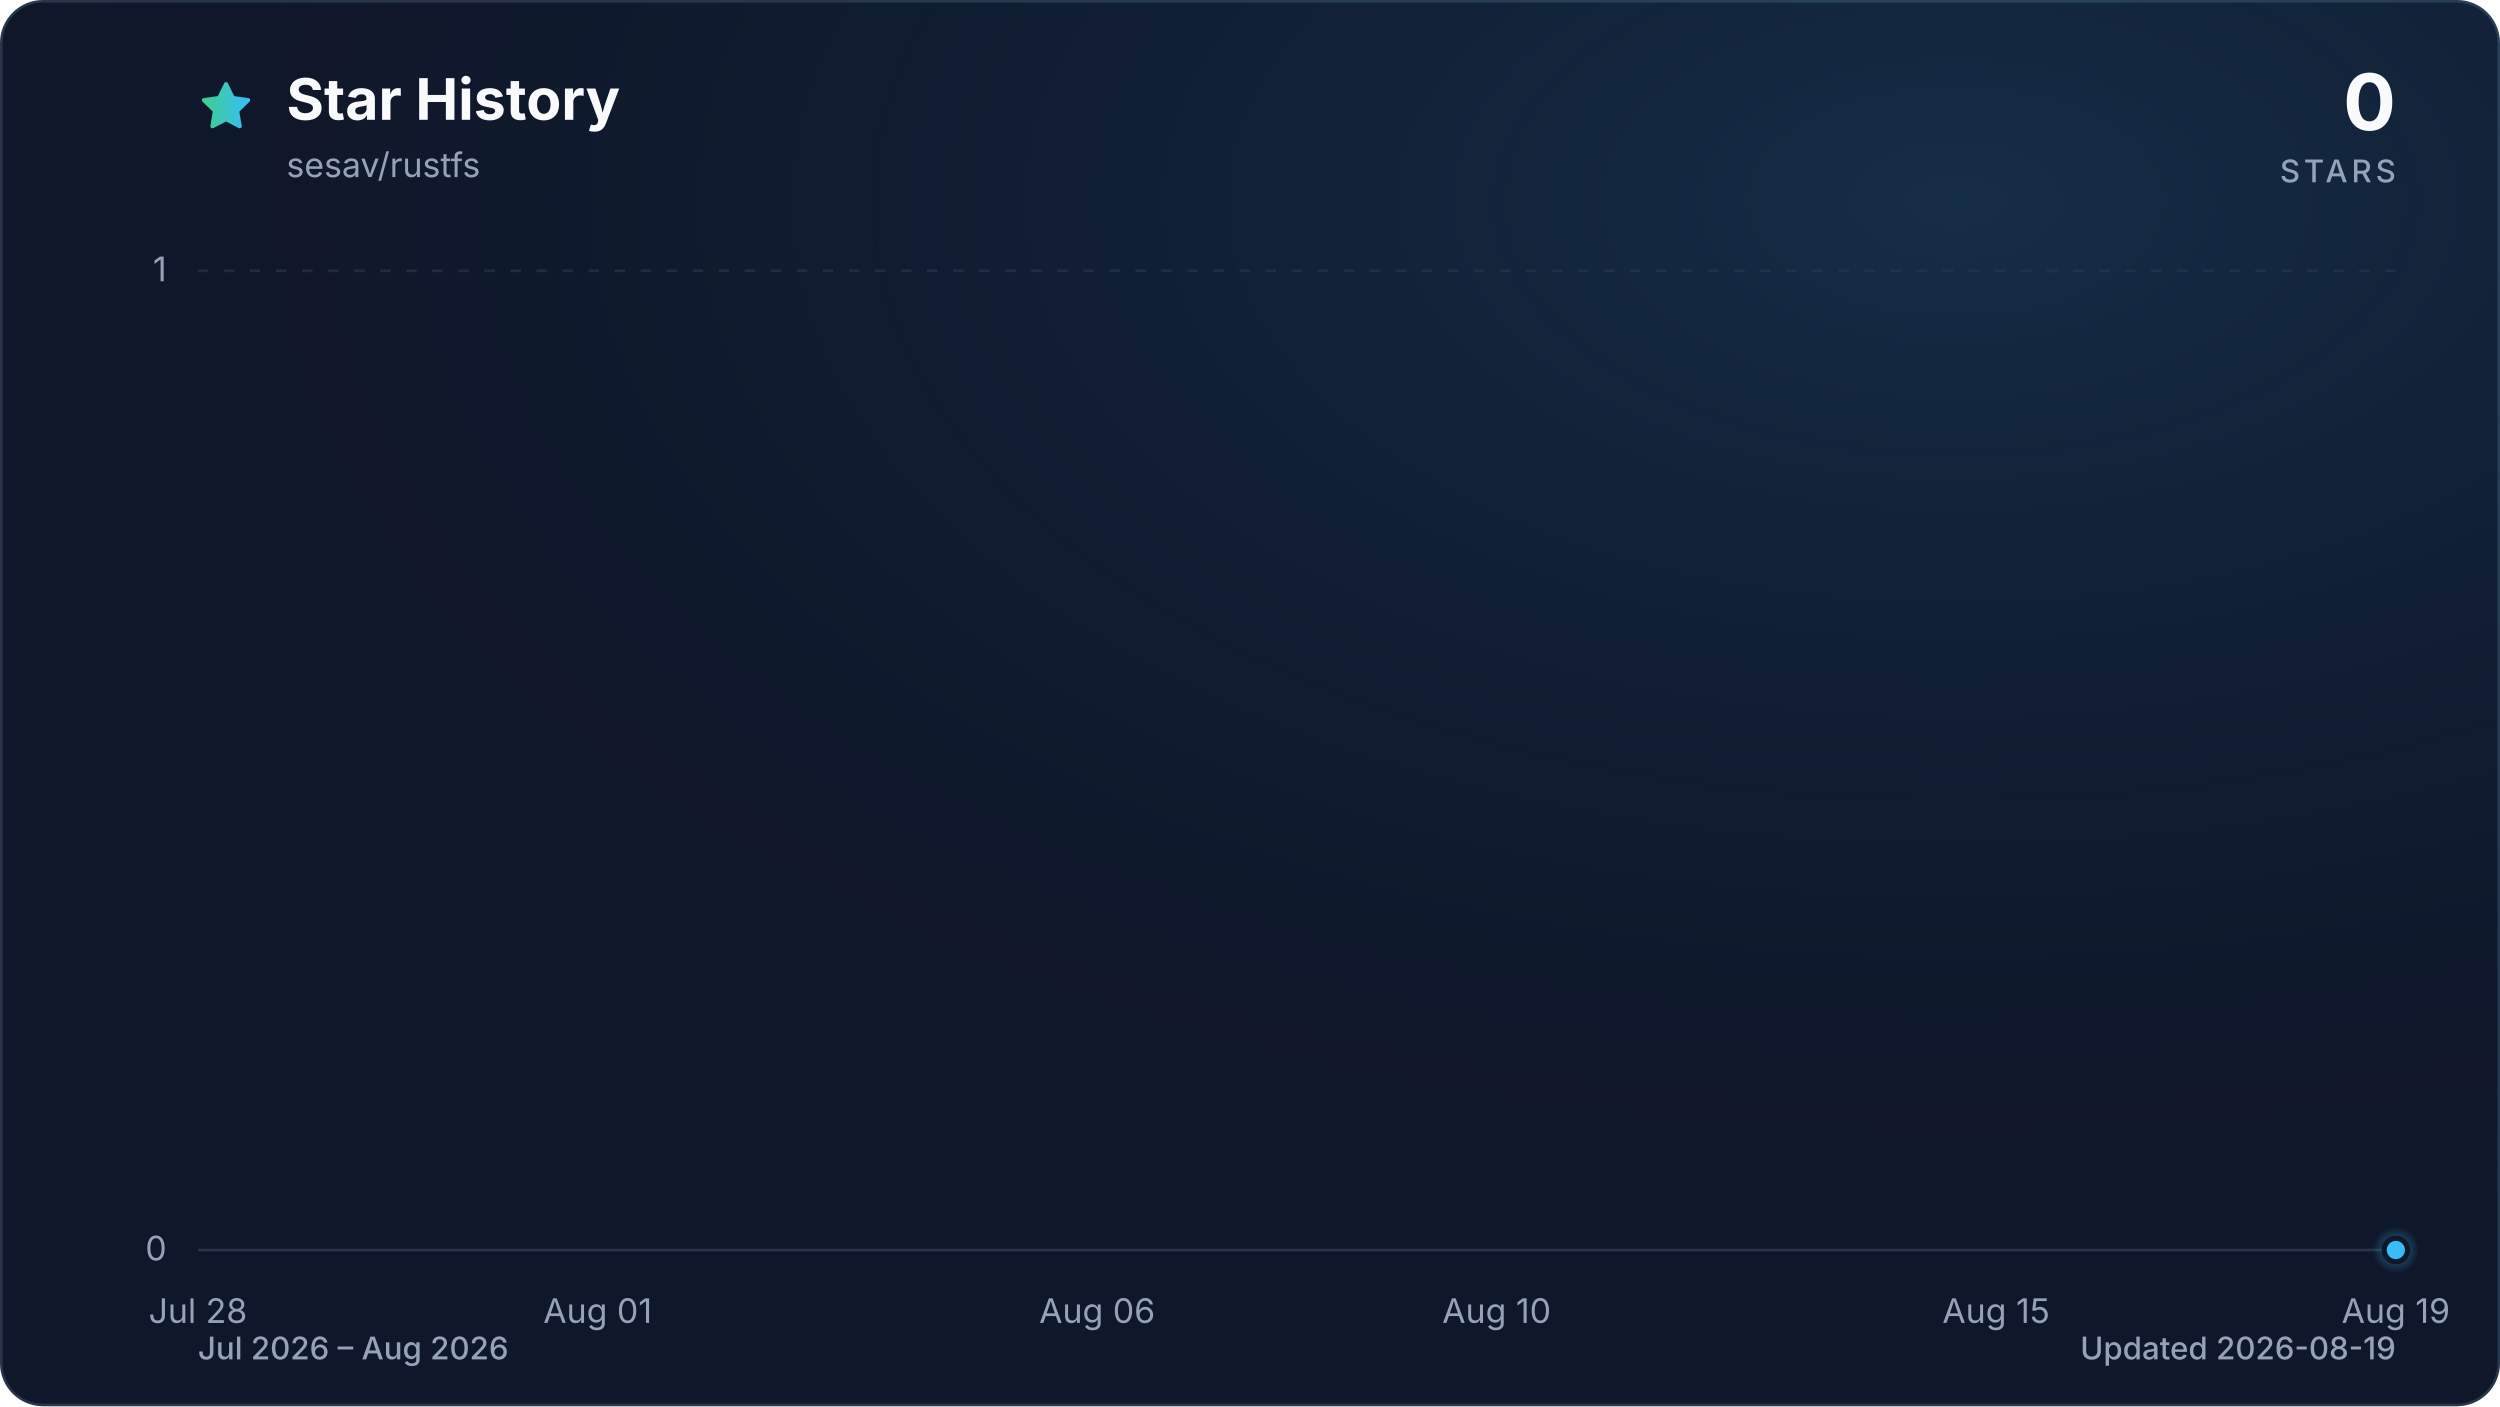
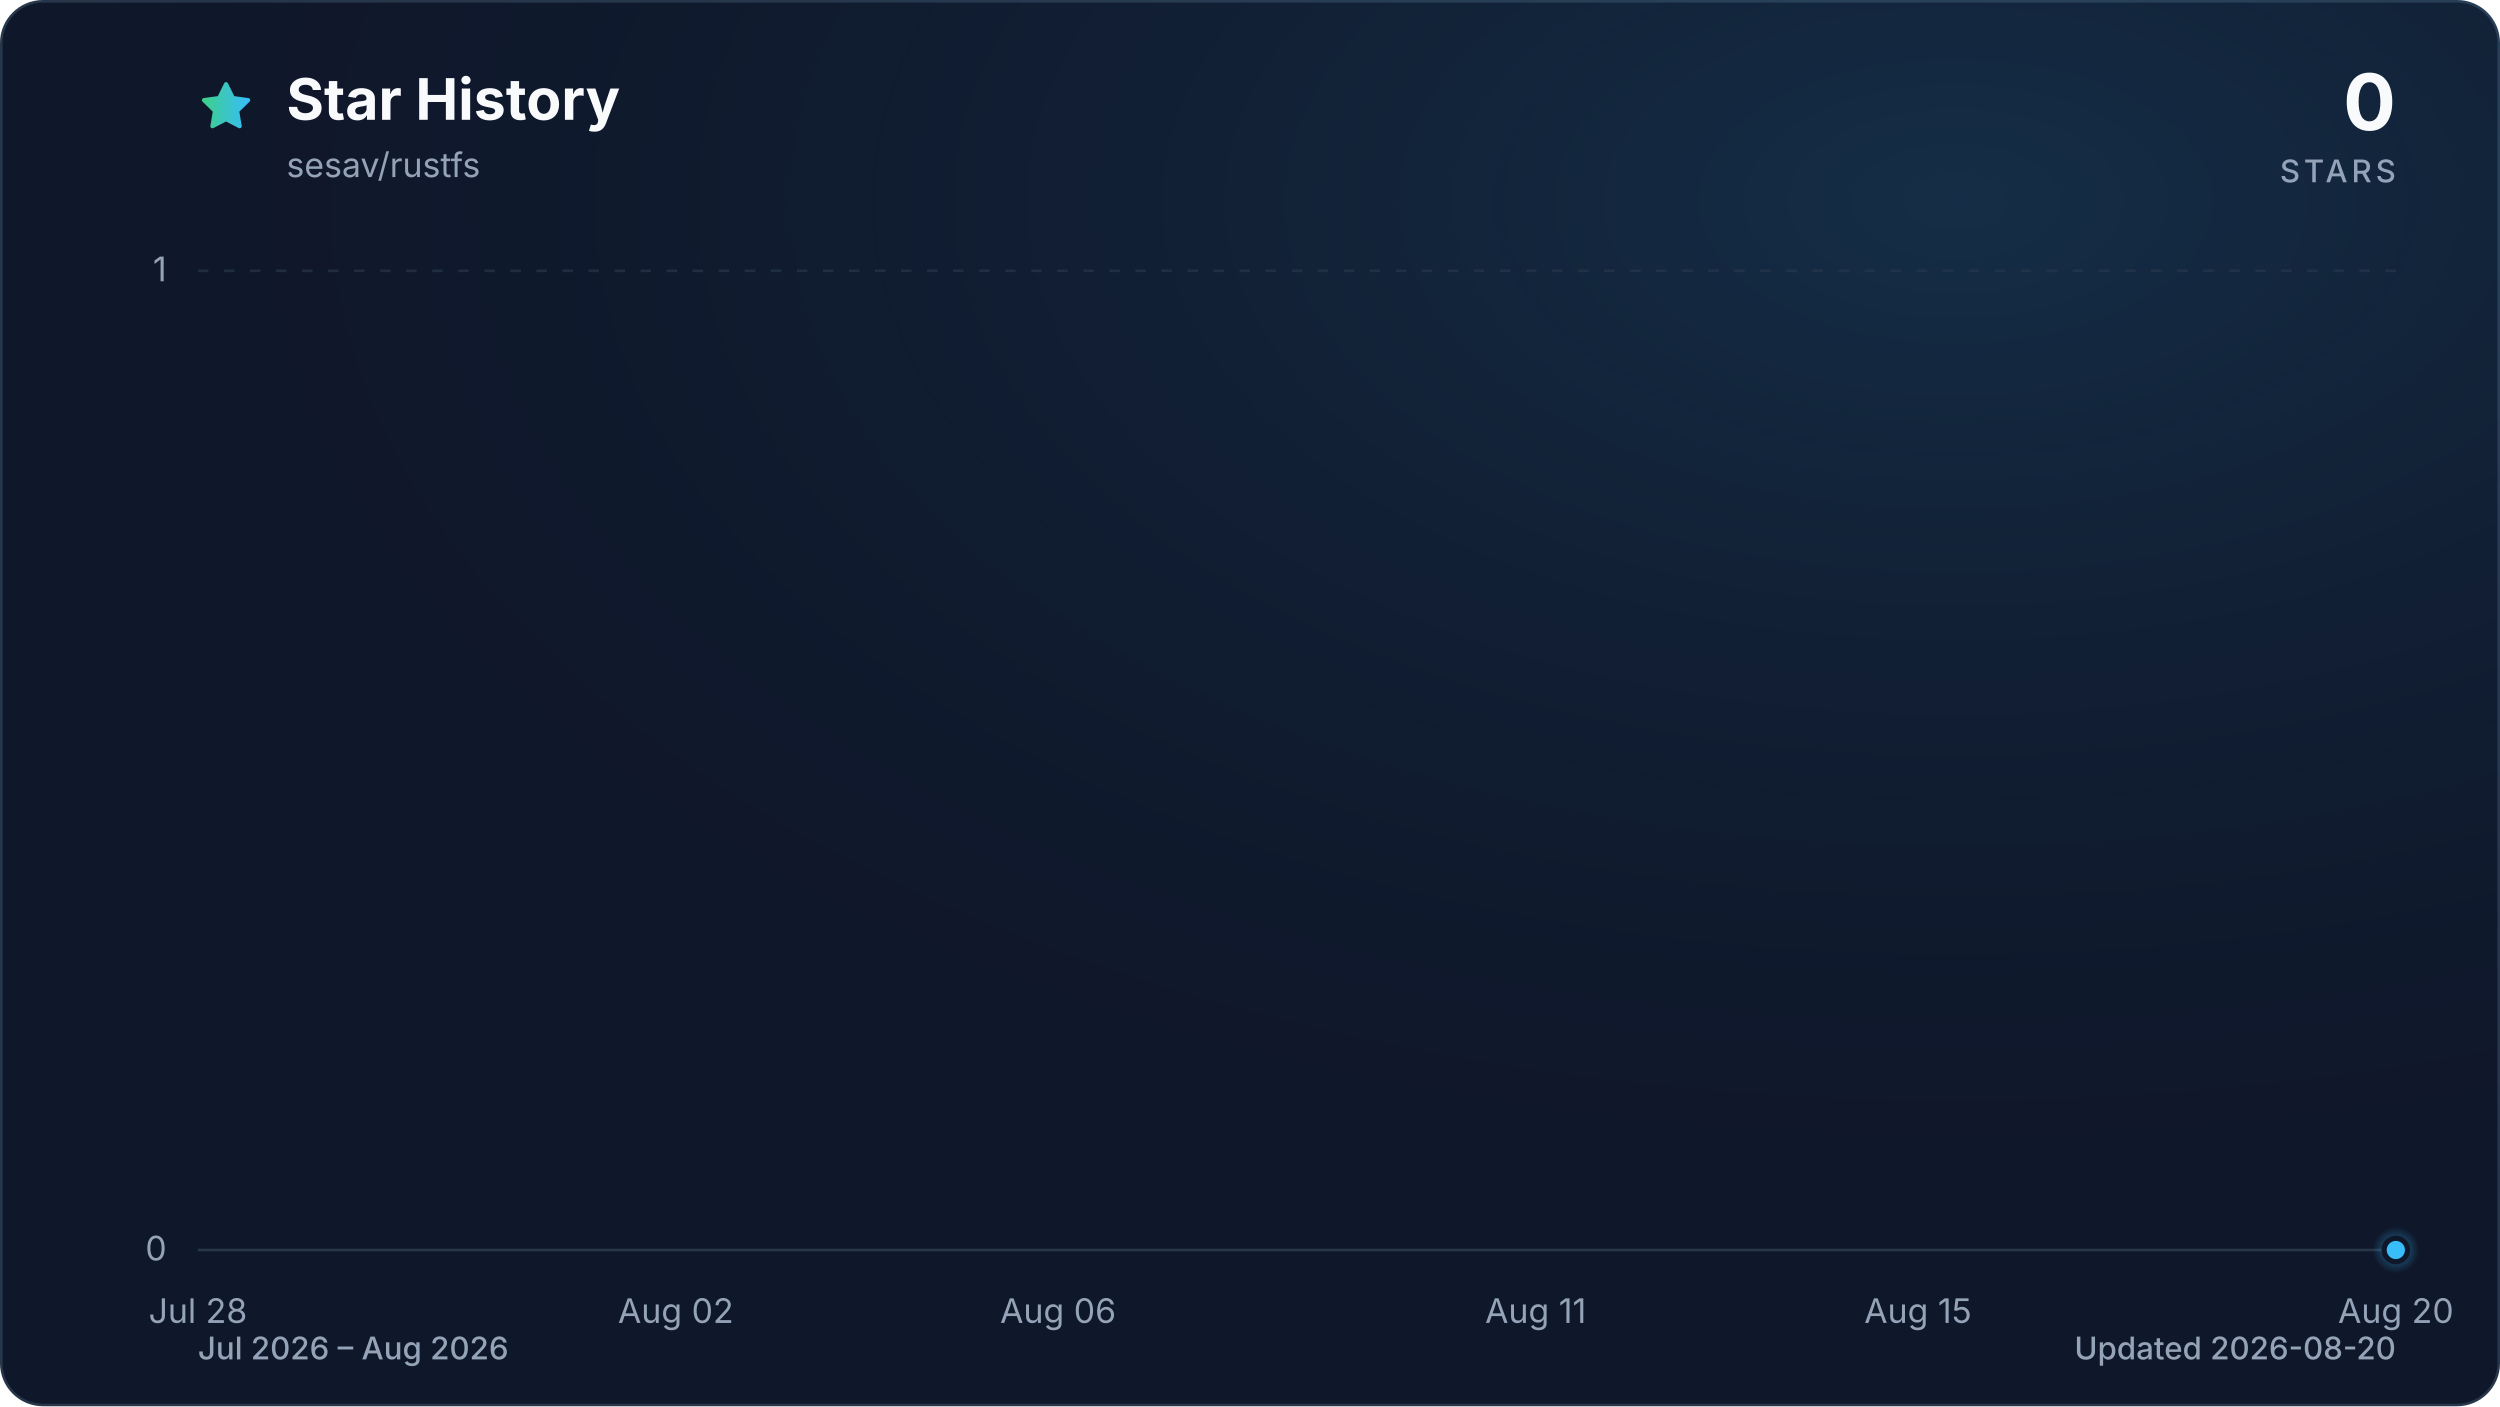
<svg xmlns="http://www.w3.org/2000/svg" viewBox="0 0 960 540" role="img" aria-labelledby="title description" data-style="gradient" data-variant="glow" data-animated="true">
  <defs>
    <linearGradient id="trend" x1="0" y1="0" x2="1" y2="0">
      <stop offset="0%" stop-color="#3ecf8e" />
      <stop offset="100%" stop-color="#38bdf8" />
    </linearGradient>
    <linearGradient id="area" x1="0" y1="0" x2="0" y2="1">
      <stop offset="0%" stop-color="#3ecf8e" stop-opacity="0.30" />
      <stop offset="55%" stop-color="#38bdf8" stop-opacity="0.10" />
      <stop offset="100%" stop-color="#38bdf8" stop-opacity="0.01" />
    </linearGradient>
    <radialGradient id="marker-halo" cx="50%" cy="50%" r="50%">
      <stop offset="0%" stop-color="#38bdf8" stop-opacity="0.55" />
      <stop offset="100%" stop-color="#38bdf8" stop-opacity="0" />
    </radialGradient>
    <radialGradient id="surface-glow" cx="78%" cy="14%" r="80%">
      <stop offset="0%" stop-color="#38bdf8" stop-opacity="0.14" />
      <stop offset="100%" stop-color="#0f172a" stop-opacity="0" />
    </radialGradient>
    <filter id="trend-glow" x="-20%" y="-20%" width="140%" height="140%">
      <feGaussianBlur stdDeviation="7" />
    </filter>
  </defs>
  <style>
.trend-enter{transform-box:fill-box;transform-origin:center;animation:trend-enter 520ms cubic-bezier(0.16,1,0.3,1)}
.marker-enter{transform-box:fill-box;transform-origin:center;animation:marker-enter 320ms cubic-bezier(0.16,1,0.3,1) 200ms both}
.marker-pulse{transform-box:fill-box;transform-origin:center;animation:marker-pulse 2.6s ease-out infinite}
@keyframes trend-enter{from{opacity:.35;transform:translateY(10px)}to{opacity:1;transform:translateY(0)}}
@keyframes marker-enter{from{opacity:0;transform:scale(.4)}to{opacity:1;transform:scale(1)}}
@keyframes marker-pulse{0%{opacity:.5;transform:scale(.7)}70%,100%{opacity:0;transform:scale(2.1)}}
@media (prefers-reduced-motion:reduce){.trend-enter,.marker-enter,.marker-pulse{animation:none!important}}
@media (prefers-reduced-motion:reduce){.marker-pulse{opacity:0}}
</style>
  <rect x="0.5" y="0.5" width="959" height="539" fill="#0f172a" stroke="#27364a" stroke-width="1" rx="16" />
  <rect width="960" height="540" fill="url(#surface-glow)" rx="16" />
  <path d="M12 2.6l2.9 5.9 6.5.9-4.7 4.6 1.1 6.5-5.8-3-5.8 3 1.1-6.5-4.7-4.6 6.5-.9L12 2.6Z" transform="translate(76 30) scale(.9)" fill="url(#trend)" stroke="url(#trend)" stroke-width="1.8" stroke-linejoin="round" aria-hidden="true" />
  <text x="110" y="46" fill="#f8fafc" font-family="ui-sans-serif, system-ui, -apple-system, BlinkMacSystemFont, 'Segoe UI', sans-serif" font-size="22" font-weight="700">Star History</text>
  <text x="110" y="68" fill="#94a3b8" font-family="ui-sans-serif, system-ui, -apple-system, BlinkMacSystemFont, 'Segoe UI', sans-serif" font-size="13">sesav/rustfs</text>
  <text x="920" y="50" fill="#f8fafc" font-family="ui-sans-serif, system-ui, -apple-system, BlinkMacSystemFont, 'Segoe UI', sans-serif" font-size="30" font-weight="700" text-anchor="end">0</text>
  <text x="920" y="70" fill="#94a3b8" font-family="ui-sans-serif, system-ui, -apple-system, BlinkMacSystemFont, 'Segoe UI', sans-serif" font-size="12" font-weight="500" letter-spacing="1.5" text-anchor="end">STARS</text>
  <line x1="76" y1="480.0" x2="920" y2="480.0" stroke="#27364a" stroke-width="1" stroke-dasharray="0" opacity="1" />
  <text x="64" y="484.0" fill="#94a3b8" font-family="ui-sans-serif, system-ui, -apple-system, BlinkMacSystemFont, 'Segoe UI', sans-serif" font-size="13" text-anchor="end">0</text>
  <line x1="76" y1="104.0" x2="920" y2="104.0" stroke="#27364a" stroke-width="1" stroke-dasharray="4 6" opacity="0.7" />
  <text x="64" y="108.0" fill="#94a3b8" font-family="ui-sans-serif, system-ui, -apple-system, BlinkMacSystemFont, 'Segoe UI', sans-serif" font-size="13" text-anchor="end">1</text>
  <text x="76.0" y="508" fill="#94a3b8" font-family="ui-sans-serif, system-ui, -apple-system, BlinkMacSystemFont, 'Segoe UI', sans-serif" font-size="13" text-anchor="middle">Jul 28</text>
-   <text x="229.5" y="508" fill="#94a3b8" font-family="ui-sans-serif, system-ui, -apple-system, BlinkMacSystemFont, 'Segoe UI', sans-serif" font-size="13" text-anchor="middle">Aug 01</text>
-   <text x="421.3" y="508" fill="#94a3b8" font-family="ui-sans-serif, system-ui, -apple-system, BlinkMacSystemFont, 'Segoe UI', sans-serif" font-size="13" text-anchor="middle">Aug 06</text>
-   <text x="574.7" y="508" fill="#94a3b8" font-family="ui-sans-serif, system-ui, -apple-system, BlinkMacSystemFont, 'Segoe UI', sans-serif" font-size="13" text-anchor="middle">Aug 10</text>
-   <text x="766.5" y="508" fill="#94a3b8" font-family="ui-sans-serif, system-ui, -apple-system, BlinkMacSystemFont, 'Segoe UI', sans-serif" font-size="13" text-anchor="middle">Aug 15</text>
-   <text x="920.0" y="508" fill="#94a3b8" font-family="ui-sans-serif, system-ui, -apple-system, BlinkMacSystemFont, 'Segoe UI', sans-serif" font-size="13" text-anchor="middle">Aug 19</text>
+   <text x="259.5" y="508" fill="#94a3b8" font-family="ui-sans-serif, system-ui, -apple-system, BlinkMacSystemFont, 'Segoe UI', sans-serif" font-size="13" text-anchor="middle">Aug 02</text>
+   <text x="406.3" y="508" fill="#94a3b8" font-family="ui-sans-serif, system-ui, -apple-system, BlinkMacSystemFont, 'Segoe UI', sans-serif" font-size="13" text-anchor="middle">Aug 06</text>
+   <text x="589.7" y="508" fill="#94a3b8" font-family="ui-sans-serif, system-ui, -apple-system, BlinkMacSystemFont, 'Segoe UI', sans-serif" font-size="13" text-anchor="middle">Aug 11</text>
+   <text x="736.5" y="508" fill="#94a3b8" font-family="ui-sans-serif, system-ui, -apple-system, BlinkMacSystemFont, 'Segoe UI', sans-serif" font-size="13" text-anchor="middle">Aug 15</text>
+   <text x="920.0" y="508" fill="#94a3b8" font-family="ui-sans-serif, system-ui, -apple-system, BlinkMacSystemFont, 'Segoe UI', sans-serif" font-size="13" text-anchor="middle">Aug 20</text>
  <g class="trend-enter">
-     <path d="M 76.0 480.0 C 88.8 480.0, 101.6 480.0, 114.4 480.0 C 127.2 480.0, 139.9 480.0, 152.7 480.0 C 165.5 480.0, 178.3 480.0, 191.1 480.0 C 203.9 480.0, 216.7 480.0, 229.5 480.0 C 242.2 480.0, 255.0 480.0, 267.8 480.0 C 280.6 480.0, 293.4 480.0, 306.2 480.0 C 319.0 480.0, 331.8 480.0, 344.5 480.0 C 357.3 480.0, 370.1 480.0, 382.9 480.0 C 395.7 480.0, 408.5 480.0, 421.3 480.0 C 434.1 480.0, 446.8 480.0, 459.6 480.0 C 472.4 480.0, 485.2 480.0, 498.0 480.0 C 510.8 480.0, 523.6 480.0, 536.4 480.0 C 549.2 480.0, 561.9 480.0, 574.7 480.0 C 587.5 480.0, 600.3 480.0, 613.1 480.0 C 625.9 480.0, 638.7 480.0, 651.5 480.0 C 664.2 480.0, 677.0 480.0, 689.8 480.0 C 702.6 480.0, 715.4 480.0, 728.2 480.0 C 741.0 480.0, 753.8 480.0, 766.5 480.0 C 779.3 480.0, 792.1 480.0, 804.9 480.0 C 817.7 480.0, 830.5 480.0, 843.3 480.0 C 856.1 480.0, 868.8 480.0, 881.6 480.0 C 894.4 480.0, 907.2 480.0, 920.0 480.0 L 920.0 480.0 L 76.0 480.0 Z" fill="url(#area)" />
-     <path d="M 76.0 480.0 C 88.8 480.0, 101.6 480.0, 114.4 480.0 C 127.2 480.0, 139.9 480.0, 152.7 480.0 C 165.5 480.0, 178.3 480.0, 191.1 480.0 C 203.9 480.0, 216.7 480.0, 229.5 480.0 C 242.2 480.0, 255.0 480.0, 267.8 480.0 C 280.6 480.0, 293.4 480.0, 306.2 480.0 C 319.0 480.0, 331.8 480.0, 344.5 480.0 C 357.3 480.0, 370.1 480.0, 382.9 480.0 C 395.7 480.0, 408.5 480.0, 421.3 480.0 C 434.1 480.0, 446.8 480.0, 459.6 480.0 C 472.4 480.0, 485.2 480.0, 498.0 480.0 C 510.8 480.0, 523.6 480.0, 536.4 480.0 C 549.2 480.0, 561.9 480.0, 574.7 480.0 C 587.5 480.0, 600.3 480.0, 613.1 480.0 C 625.9 480.0, 638.7 480.0, 651.5 480.0 C 664.2 480.0, 677.0 480.0, 689.8 480.0 C 702.6 480.0, 715.4 480.0, 728.2 480.0 C 741.0 480.0, 753.8 480.0, 766.5 480.0 C 779.3 480.0, 792.1 480.0, 804.9 480.0 C 817.7 480.0, 830.5 480.0, 843.3 480.0 C 856.1 480.0, 868.8 480.0, 881.6 480.0 C 894.4 480.0, 907.2 480.0, 920.0 480.0" fill="none" stroke="url(#trend)" stroke-width="12" stroke-linecap="round" stroke-linejoin="round" opacity="0.16" filter="url(#trend-glow)" />
-     <path d="M 76.0 480.0 C 88.8 480.0, 101.6 480.0, 114.4 480.0 C 127.2 480.0, 139.9 480.0, 152.7 480.0 C 165.5 480.0, 178.3 480.0, 191.1 480.0 C 203.9 480.0, 216.7 480.0, 229.5 480.0 C 242.2 480.0, 255.0 480.0, 267.8 480.0 C 280.6 480.0, 293.4 480.0, 306.2 480.0 C 319.0 480.0, 331.8 480.0, 344.5 480.0 C 357.3 480.0, 370.1 480.0, 382.9 480.0 C 395.7 480.0, 408.5 480.0, 421.3 480.0 C 434.1 480.0, 446.8 480.0, 459.6 480.0 C 472.4 480.0, 485.2 480.0, 498.0 480.0 C 510.8 480.0, 523.6 480.0, 536.4 480.0 C 549.2 480.0, 561.9 480.0, 574.7 480.0 C 587.5 480.0, 600.3 480.0, 613.1 480.0 C 625.9 480.0, 638.7 480.0, 651.5 480.0 C 664.2 480.0, 677.0 480.0, 689.8 480.0 C 702.6 480.0, 715.4 480.0, 728.2 480.0 C 741.0 480.0, 753.8 480.0, 766.5 480.0 C 779.3 480.0, 792.1 480.0, 804.9 480.0 C 817.7 480.0, 830.5 480.0, 843.3 480.0 C 856.1 480.0, 868.8 480.0, 881.6 480.0 C 894.4 480.0, 907.2 480.0, 920.0 480.0" fill="none" stroke="url(#trend)" stroke-width="3" stroke-linecap="round" stroke-linejoin="round" />
+     <path d="M 76.0 480.0 C 88.2 480.0, 100.5 480.0, 112.7 480.0 C 124.9 480.0, 137.2 480.0, 149.4 480.0 C 161.6 480.0, 173.9 480.0, 186.1 480.0 C 198.3 480.0, 210.6 480.0, 222.8 480.0 C 235.0 480.0, 247.2 480.0, 259.5 480.0 C 271.7 480.0, 283.9 480.0, 296.2 480.0 C 308.4 480.0, 320.6 480.0, 332.9 480.0 C 345.1 480.0, 357.3 480.0, 369.6 480.0 C 381.8 480.0, 394.0 480.0, 406.3 480.0 C 418.5 480.0, 430.7 480.0, 443.0 480.0 C 455.2 480.0, 467.4 480.0, 479.7 480.0 C 491.9 480.0, 504.1 480.0, 516.3 480.0 C 528.6 480.0, 540.8 480.0, 553.0 480.0 C 565.3 480.0, 577.5 480.0, 589.7 480.0 C 602.0 480.0, 614.2 480.0, 626.4 480.0 C 638.7 480.0, 650.9 480.0, 663.1 480.0 C 675.4 480.0, 687.6 480.0, 699.8 480.0 C 712.1 480.0, 724.3 480.0, 736.5 480.0 C 748.8 480.0, 761.0 480.0, 773.2 480.0 C 785.4 480.0, 797.7 480.0, 809.9 480.0 C 822.1 480.0, 834.4 480.0, 846.6 480.0 C 858.8 480.0, 871.1 480.0, 883.3 480.0 C 895.5 480.0, 907.8 480.0, 920.0 480.0 L 920.0 480.0 L 76.0 480.0 Z" fill="url(#area)" />
+     <path d="M 76.0 480.0 C 88.2 480.0, 100.5 480.0, 112.7 480.0 C 124.9 480.0, 137.2 480.0, 149.4 480.0 C 161.6 480.0, 173.9 480.0, 186.1 480.0 C 198.3 480.0, 210.6 480.0, 222.8 480.0 C 235.0 480.0, 247.2 480.0, 259.5 480.0 C 271.7 480.0, 283.9 480.0, 296.2 480.0 C 308.4 480.0, 320.6 480.0, 332.9 480.0 C 345.1 480.0, 357.3 480.0, 369.6 480.0 C 381.8 480.0, 394.0 480.0, 406.3 480.0 C 418.5 480.0, 430.7 480.0, 443.0 480.0 C 455.2 480.0, 467.4 480.0, 479.7 480.0 C 491.9 480.0, 504.1 480.0, 516.3 480.0 C 528.6 480.0, 540.8 480.0, 553.0 480.0 C 565.3 480.0, 577.5 480.0, 589.7 480.0 C 602.0 480.0, 614.2 480.0, 626.4 480.0 C 638.7 480.0, 650.9 480.0, 663.1 480.0 C 675.4 480.0, 687.6 480.0, 699.8 480.0 C 712.1 480.0, 724.3 480.0, 736.5 480.0 C 748.8 480.0, 761.0 480.0, 773.2 480.0 C 785.4 480.0, 797.7 480.0, 809.9 480.0 C 822.1 480.0, 834.4 480.0, 846.6 480.0 C 858.8 480.0, 871.1 480.0, 883.3 480.0 C 895.5 480.0, 907.8 480.0, 920.0 480.0" fill="none" stroke="url(#trend)" stroke-width="12" stroke-linecap="round" stroke-linejoin="round" opacity="0.16" filter="url(#trend-glow)" />
+     <path d="M 76.0 480.0 C 88.2 480.0, 100.5 480.0, 112.7 480.0 C 124.9 480.0, 137.2 480.0, 149.4 480.0 C 161.6 480.0, 173.9 480.0, 186.1 480.0 C 198.3 480.0, 210.6 480.0, 222.8 480.0 C 235.0 480.0, 247.2 480.0, 259.5 480.0 C 271.7 480.0, 283.9 480.0, 296.2 480.0 C 308.4 480.0, 320.6 480.0, 332.9 480.0 C 345.1 480.0, 357.3 480.0, 369.6 480.0 C 381.8 480.0, 394.0 480.0, 406.3 480.0 C 418.5 480.0, 430.7 480.0, 443.0 480.0 C 455.2 480.0, 467.4 480.0, 479.7 480.0 C 491.9 480.0, 504.1 480.0, 516.3 480.0 C 528.6 480.0, 540.8 480.0, 553.0 480.0 C 565.3 480.0, 577.5 480.0, 589.7 480.0 C 602.0 480.0, 614.2 480.0, 626.4 480.0 C 638.7 480.0, 650.9 480.0, 663.1 480.0 C 675.4 480.0, 687.6 480.0, 699.8 480.0 C 712.1 480.0, 724.3 480.0, 736.5 480.0 C 748.8 480.0, 761.0 480.0, 773.2 480.0 C 785.4 480.0, 797.7 480.0, 809.9 480.0 C 822.1 480.0, 834.4 480.0, 846.6 480.0 C 858.8 480.0, 871.1 480.0, 883.3 480.0 C 895.5 480.0, 907.8 480.0, 920.0 480.0" fill="none" stroke="url(#trend)" stroke-width="3" stroke-linecap="round" stroke-linejoin="round" />
  </g>
  <g class="marker-enter">
    <circle class="marker-pulse" cx="920.0" cy="480.0" r="9" fill="url(#marker-halo)" />
    <circle cx="920.0" cy="480.0" r="4.5" fill="#38bdf8" stroke="#0f172a" stroke-width="2" />
  </g>
  <text x="76" y="522" fill="#94a3b8" font-family="ui-sans-serif, system-ui, -apple-system, BlinkMacSystemFont, 'Segoe UI', sans-serif" font-size="12" font-weight="500">Jul 2026 – Aug 2026</text>
-   <text x="920" y="522" fill="#94a3b8" font-family="ui-sans-serif, system-ui, -apple-system, BlinkMacSystemFont, 'Segoe UI', sans-serif" font-size="12" font-weight="500" text-anchor="end">Updated 2026-08-19</text>
+   <text x="920" y="522" fill="#94a3b8" font-family="ui-sans-serif, system-ui, -apple-system, BlinkMacSystemFont, 'Segoe UI', sans-serif" font-size="12" font-weight="500" text-anchor="end">Updated 2026-08-20</text>
</svg>
